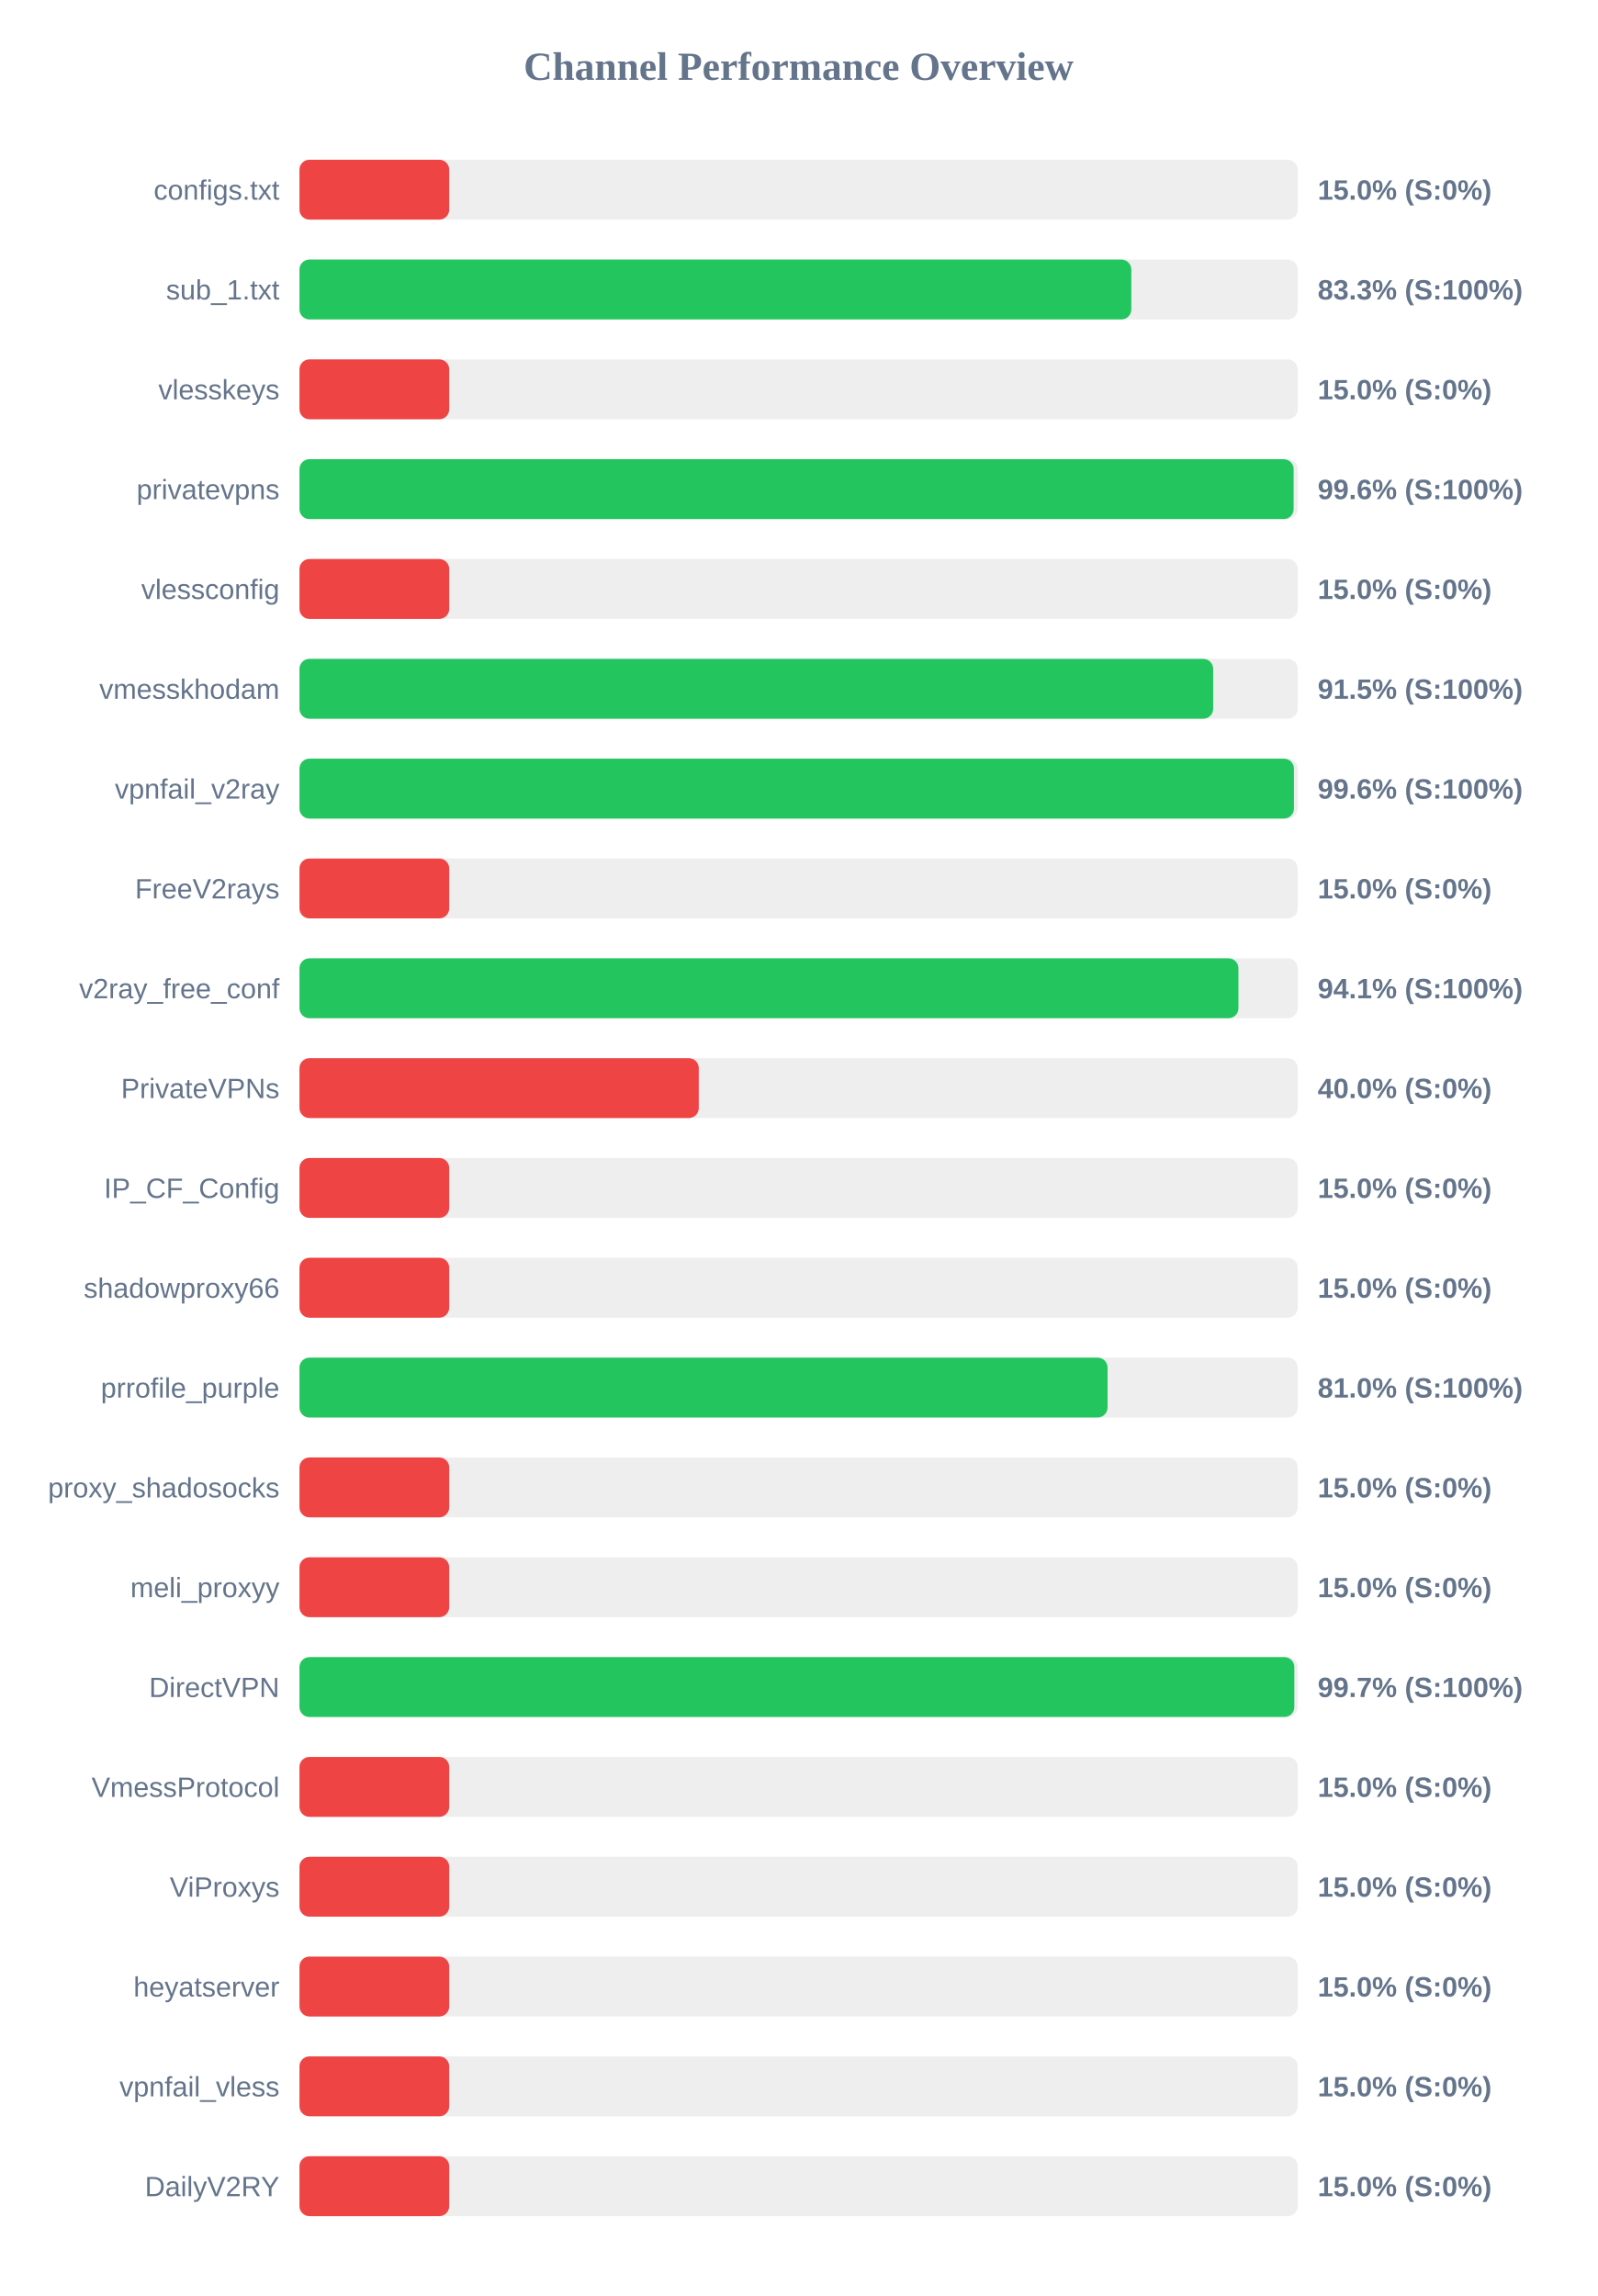
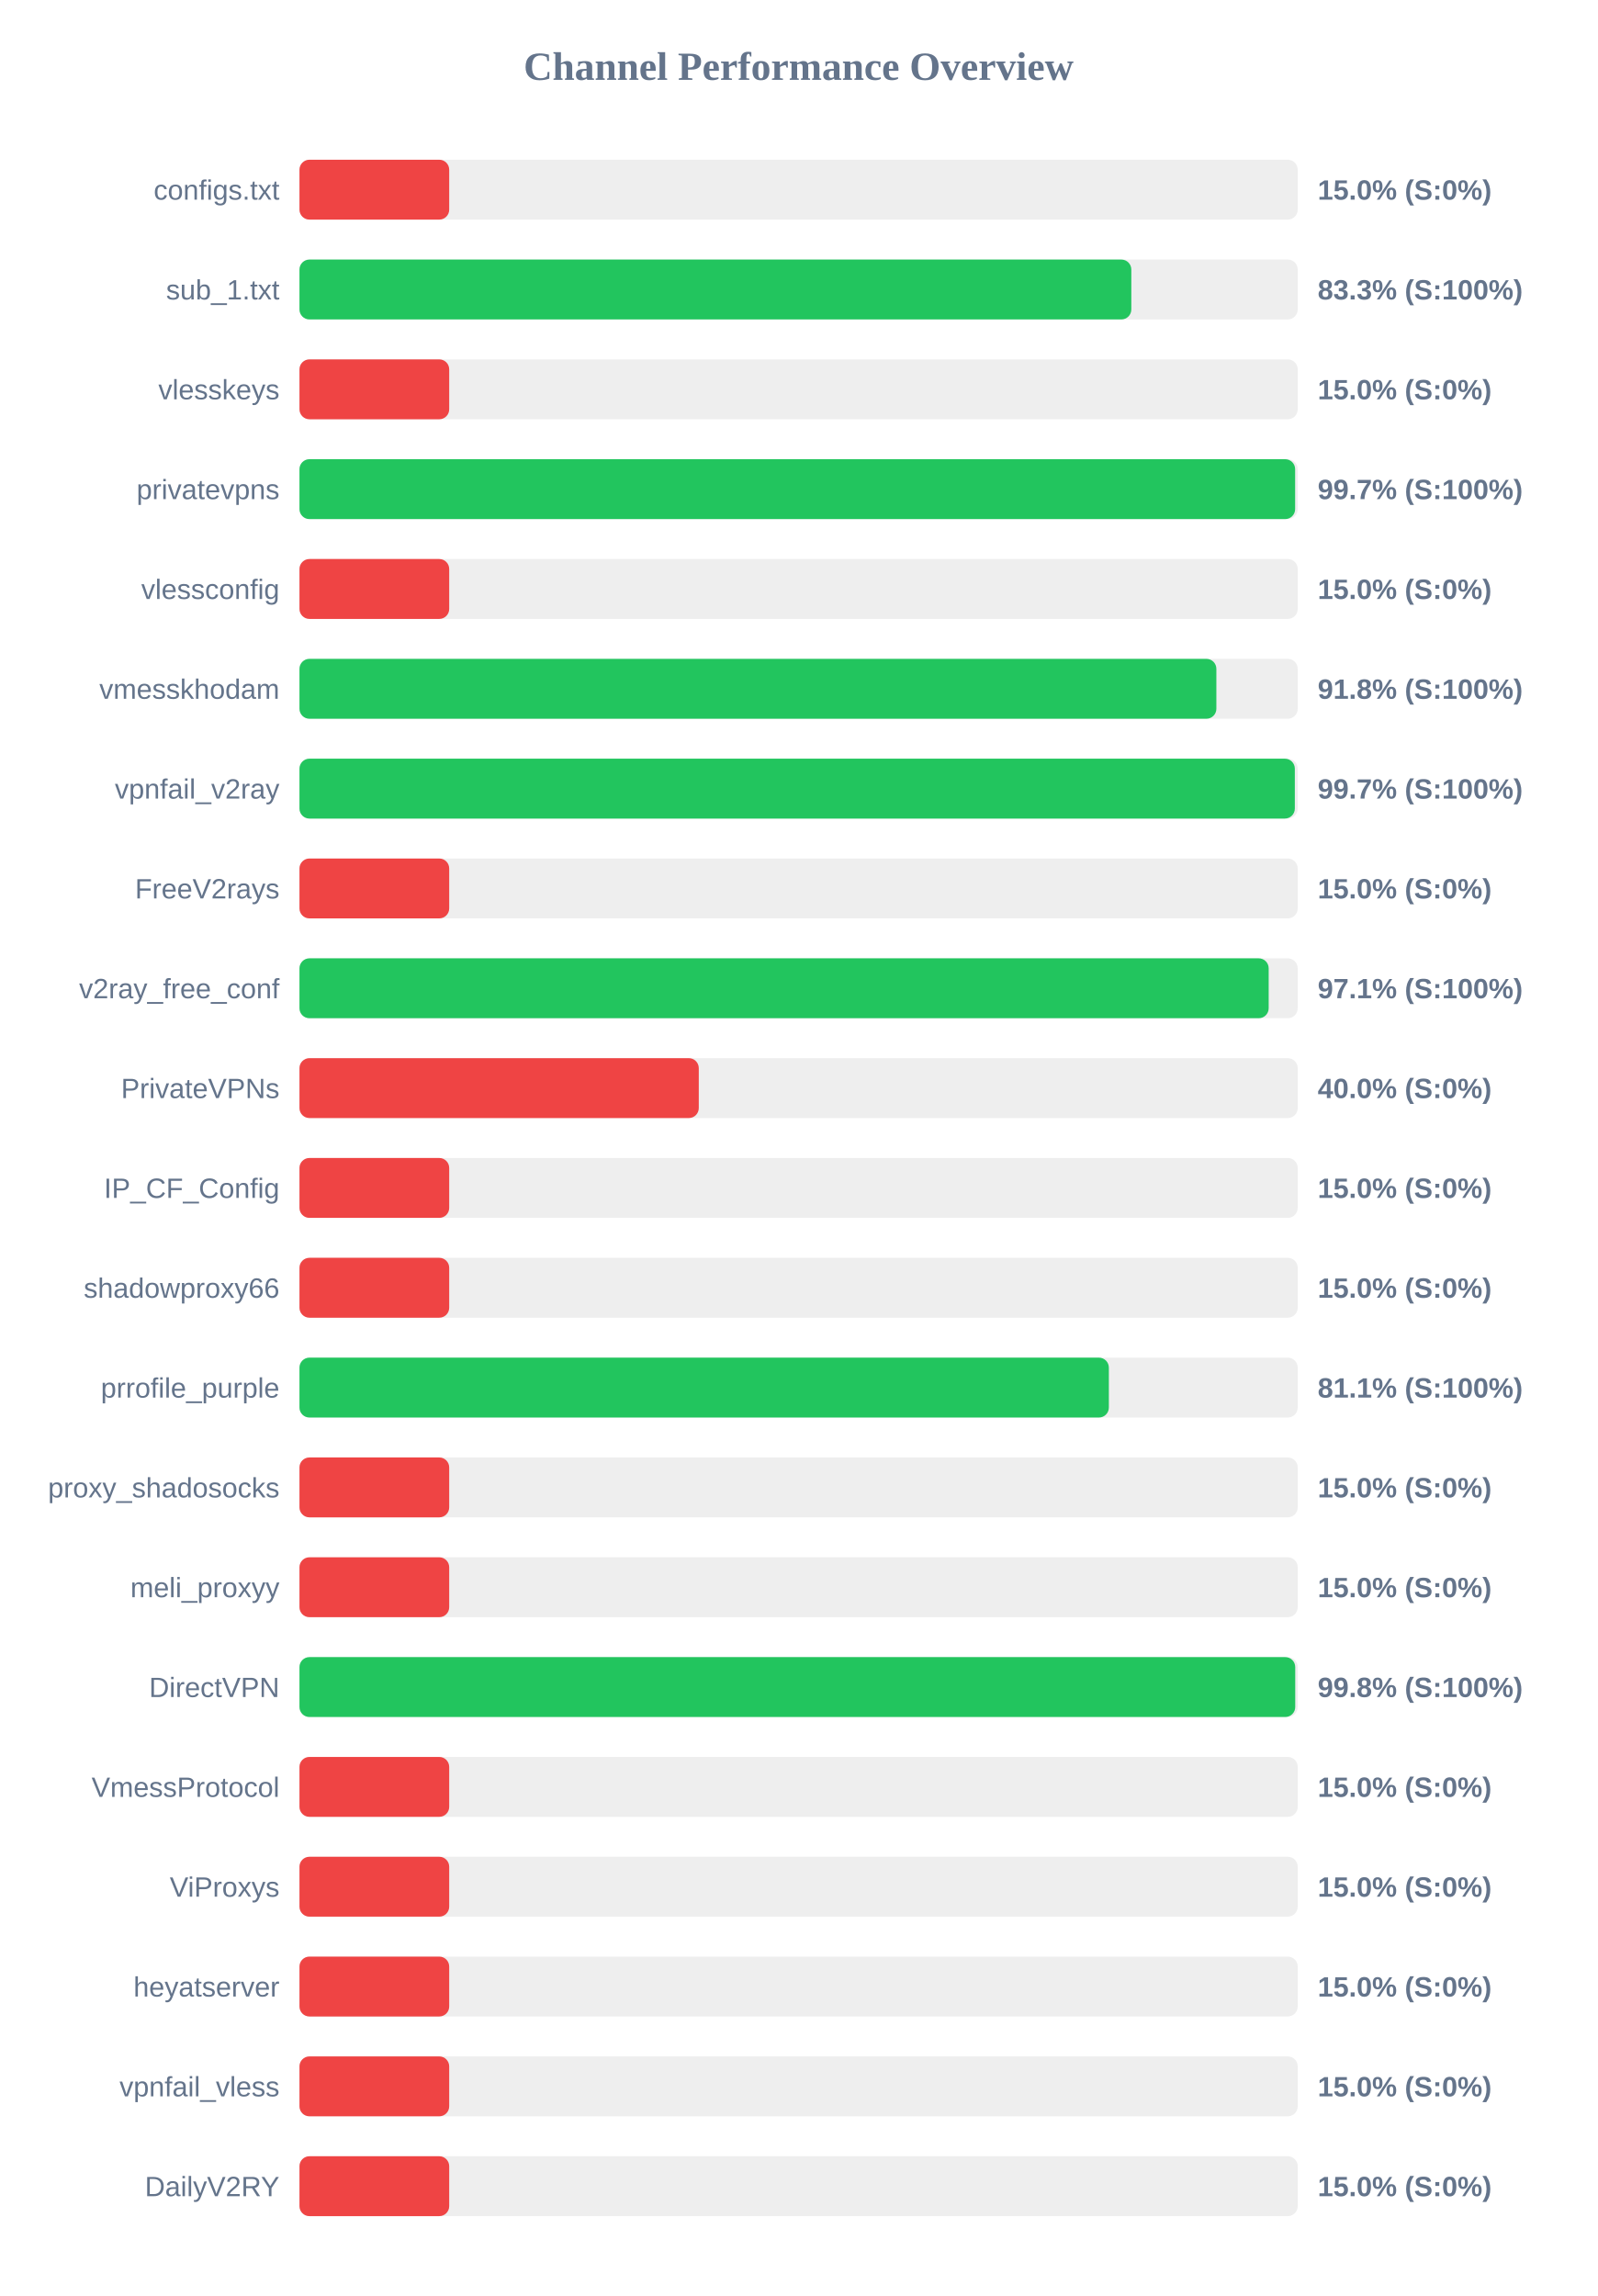
<svg xmlns="http://www.w3.org/2000/svg" width="800" height="1150" version="1.1">
  <style>
        .row { font: 14px Arial; fill: #64748b; }
        .score { font: bold 14px Arial; fill: #64748b; }
    </style>
  <text x="400" y="40" text-anchor="middle" font-size="20px" font-weight="bold" fill="#64748b">Channel Performance Overview</text>
  <rect x="150" y="80" width="500" height="30" fill="#eee" rx="5" />
  <rect x="150" y="80" width="75.0" height="30" fill="#ef4444" rx="5" />
  <text x="140" y="100" text-anchor="end" class="row">configs.txt</text>
  <text x="660" y="100" text-anchor="start" class="score">15.0% (S:0%)</text>
  <rect x="150" y="130" width="500" height="30" fill="#eee" rx="5" />
  <rect x="150" y="130" width="416.65" height="30" fill="#22c55e" rx="5" />
  <text x="140" y="150" text-anchor="end" class="row">sub_1.txt</text>
  <text x="660" y="150" text-anchor="start" class="score">83.3% (S:100%)</text>
  <rect x="150" y="180" width="500" height="30" fill="#eee" rx="5" />
  <rect x="150" y="180" width="75.0" height="30" fill="#ef4444" rx="5" />
  <text x="140" y="200" text-anchor="end" class="row">vlesskeys</text>
  <text x="660" y="200" text-anchor="start" class="score">15.0% (S:0%)</text>
  <rect x="150" y="230" width="500" height="30" fill="#eee" rx="5" />
-   <rect x="150" y="230" width="497.95" height="30" fill="#22c55e" rx="5" />
+   <rect x="150" y="230" width="498.7" height="30" fill="#22c55e" rx="5" />
  <text x="140" y="250" text-anchor="end" class="row">privatevpns</text>
-   <text x="660" y="250" text-anchor="start" class="score">99.6% (S:100%)</text>
+   <text x="660" y="250" text-anchor="start" class="score">99.7% (S:100%)</text>
  <rect x="150" y="280" width="500" height="30" fill="#eee" rx="5" />
  <rect x="150" y="280" width="75.0" height="30" fill="#ef4444" rx="5" />
  <text x="140" y="300" text-anchor="end" class="row">vlessconfig</text>
  <text x="660" y="300" text-anchor="start" class="score">15.0% (S:0%)</text>
  <rect x="150" y="330" width="500" height="30" fill="#eee" rx="5" />
-   <rect x="150" y="330" width="457.65" height="30" fill="#22c55e" rx="5" />
+   <rect x="150" y="330" width="459.25" height="30" fill="#22c55e" rx="5" />
  <text x="140" y="350" text-anchor="end" class="row">vmesskhodam</text>
-   <text x="660" y="350" text-anchor="start" class="score">91.5% (S:100%)</text>
+   <text x="660" y="350" text-anchor="start" class="score">91.8% (S:100%)</text>
  <rect x="150" y="380" width="500" height="30" fill="#eee" rx="5" />
-   <rect x="150" y="380" width="498.1" height="30" fill="#22c55e" rx="5" />
+   <rect x="150" y="380" width="498.55" height="30" fill="#22c55e" rx="5" />
  <text x="140" y="400" text-anchor="end" class="row">vpnfail_v2ray</text>
-   <text x="660" y="400" text-anchor="start" class="score">99.6% (S:100%)</text>
+   <text x="660" y="400" text-anchor="start" class="score">99.7% (S:100%)</text>
  <rect x="150" y="430" width="500" height="30" fill="#eee" rx="5" />
  <rect x="150" y="430" width="75.0" height="30" fill="#ef4444" rx="5" />
  <text x="140" y="450" text-anchor="end" class="row">FreeV2rays</text>
  <text x="660" y="450" text-anchor="start" class="score">15.0% (S:0%)</text>
  <rect x="150" y="480" width="500" height="30" fill="#eee" rx="5" />
-   <rect x="150" y="480" width="470.3" height="30" fill="#22c55e" rx="5" />
+   <rect x="150" y="480" width="485.45" height="30" fill="#22c55e" rx="5" />
  <text x="140" y="500" text-anchor="end" class="row">v2ray_free_conf</text>
-   <text x="660" y="500" text-anchor="start" class="score">94.1% (S:100%)</text>
+   <text x="660" y="500" text-anchor="start" class="score">97.1% (S:100%)</text>
  <rect x="150" y="530" width="500" height="30" fill="#eee" rx="5" />
  <rect x="150" y="530" width="200.0" height="30" fill="#ef4444" rx="5" />
  <text x="140" y="550" text-anchor="end" class="row">PrivateVPNs</text>
  <text x="660" y="550" text-anchor="start" class="score">40.0% (S:0%)</text>
  <rect x="150" y="580" width="500" height="30" fill="#eee" rx="5" />
  <rect x="150" y="580" width="75.0" height="30" fill="#ef4444" rx="5" />
  <text x="140" y="600" text-anchor="end" class="row">IP_CF_Config</text>
  <text x="660" y="600" text-anchor="start" class="score">15.0% (S:0%)</text>
  <rect x="150" y="630" width="500" height="30" fill="#eee" rx="5" />
  <rect x="150" y="630" width="75.0" height="30" fill="#ef4444" rx="5" />
  <text x="140" y="650" text-anchor="end" class="row">shadowproxy66</text>
  <text x="660" y="650" text-anchor="start" class="score">15.0% (S:0%)</text>
  <rect x="150" y="680" width="500" height="30" fill="#eee" rx="5" />
-   <rect x="150" y="680" width="404.75" height="30" fill="#22c55e" rx="5" />
+   <rect x="150" y="680" width="405.4" height="30" fill="#22c55e" rx="5" />
  <text x="140" y="700" text-anchor="end" class="row">prrofile_purple</text>
-   <text x="660" y="700" text-anchor="start" class="score">81.0% (S:100%)</text>
+   <text x="660" y="700" text-anchor="start" class="score">81.1% (S:100%)</text>
  <rect x="150" y="730" width="500" height="30" fill="#eee" rx="5" />
  <rect x="150" y="730" width="75.0" height="30" fill="#ef4444" rx="5" />
  <text x="140" y="750" text-anchor="end" class="row">proxy_shadosocks</text>
  <text x="660" y="750" text-anchor="start" class="score">15.0% (S:0%)</text>
  <rect x="150" y="780" width="500" height="30" fill="#eee" rx="5" />
  <rect x="150" y="780" width="75.0" height="30" fill="#ef4444" rx="5" />
  <text x="140" y="800" text-anchor="end" class="row">meli_proxyy</text>
  <text x="660" y="800" text-anchor="start" class="score">15.0% (S:0%)</text>
  <rect x="150" y="830" width="500" height="30" fill="#eee" rx="5" />
-   <rect x="150" y="830" width="498.3" height="30" fill="#22c55e" rx="5" />
+   <rect x="150" y="830" width="498.75" height="30" fill="#22c55e" rx="5" />
  <text x="140" y="850" text-anchor="end" class="row">DirectVPN</text>
-   <text x="660" y="850" text-anchor="start" class="score">99.7% (S:100%)</text>
+   <text x="660" y="850" text-anchor="start" class="score">99.8% (S:100%)</text>
  <rect x="150" y="880" width="500" height="30" fill="#eee" rx="5" />
  <rect x="150" y="880" width="75.0" height="30" fill="#ef4444" rx="5" />
  <text x="140" y="900" text-anchor="end" class="row">VmessProtocol</text>
  <text x="660" y="900" text-anchor="start" class="score">15.0% (S:0%)</text>
  <rect x="150" y="930" width="500" height="30" fill="#eee" rx="5" />
  <rect x="150" y="930" width="75.0" height="30" fill="#ef4444" rx="5" />
  <text x="140" y="950" text-anchor="end" class="row">ViProxys</text>
  <text x="660" y="950" text-anchor="start" class="score">15.0% (S:0%)</text>
  <rect x="150" y="980" width="500" height="30" fill="#eee" rx="5" />
  <rect x="150" y="980" width="75.0" height="30" fill="#ef4444" rx="5" />
  <text x="140" y="1000" text-anchor="end" class="row">heyatserver</text>
  <text x="660" y="1000" text-anchor="start" class="score">15.0% (S:0%)</text>
  <rect x="150" y="1030" width="500" height="30" fill="#eee" rx="5" />
  <rect x="150" y="1030" width="75.0" height="30" fill="#ef4444" rx="5" />
  <text x="140" y="1050" text-anchor="end" class="row">vpnfail_vless</text>
  <text x="660" y="1050" text-anchor="start" class="score">15.0% (S:0%)</text>
  <rect x="150" y="1080" width="500" height="30" fill="#eee" rx="5" />
  <rect x="150" y="1080" width="75.0" height="30" fill="#ef4444" rx="5" />
  <text x="140" y="1100" text-anchor="end" class="row">DailyV2RY</text>
  <text x="660" y="1100" text-anchor="start" class="score">15.0% (S:0%)</text>
</svg>
